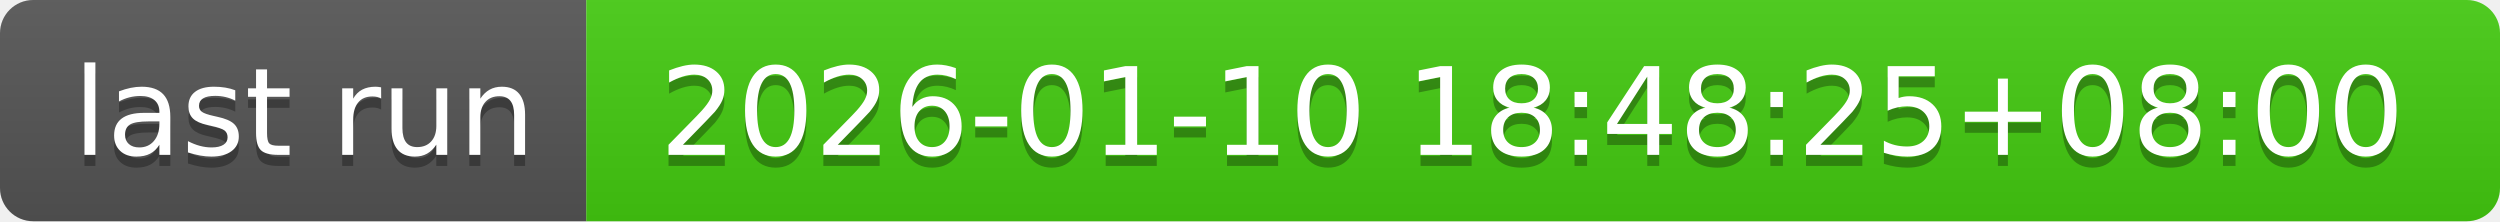
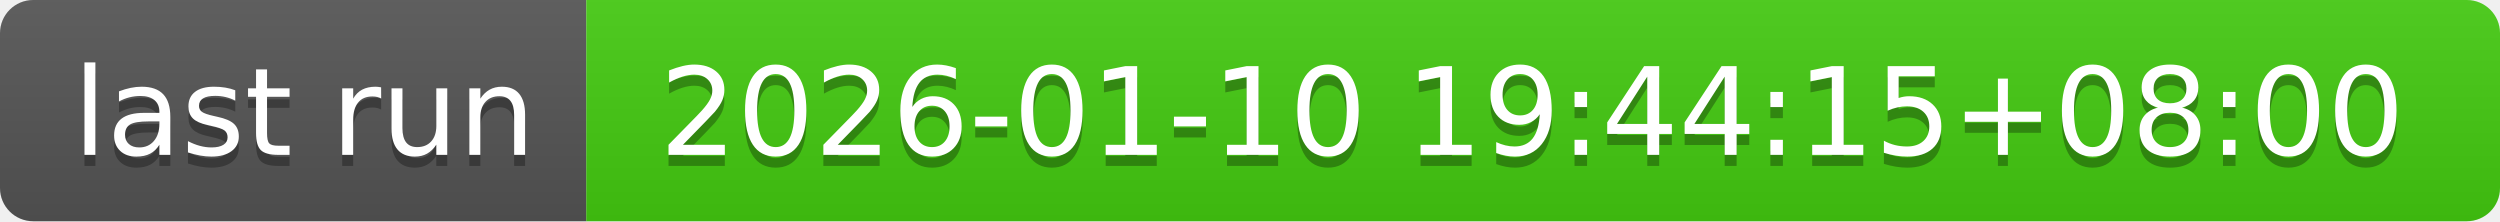
- <svg xmlns="http://www.w3.org/2000/svg" width="226" height="20" role="img" aria-label="last run: 2026-01-10 18:48:25+08:00">
+ <svg xmlns="http://www.w3.org/2000/svg" width="226" height="20" role="img" aria-label="last run: 2026-01-10 19:44:15+08:00">
  <linearGradient id="s" x2="0" y2="100%">
    <stop offset="0" stop-color="#bbb" stop-opacity=".1" />
    <stop offset="1" stop-opacity=".1" />
  </linearGradient>
  <clipPath id="r">
    <rect width="226" height="20" rx="3" fill="#fff" />
  </clipPath>
  <g clip-path="url(#r)">
    <rect width="53" height="20" fill="#555" />
    <rect x="53" width="173" height="20" fill="#4c1" />
    <rect width="226" height="20" fill="url(#s)" />
  </g>
  <g fill="#fff" text-anchor="middle" font-family="Verdana,Geneva,DejaVu Sans,sans-serif" text-rendering="geometricPrecision" font-size="110">
    <text aria-hidden="true" x="275" y="150" fill="#010101" fill-opacity=".3" transform="scale(.1)" textLength="430">last run</text>
    <text x="275" y="140" transform="scale(.1)" fill="#fff" textLength="430">last run</text>
-     <text aria-hidden="true" x="1385" y="150" fill="#010101" fill-opacity=".3" transform="scale(.1)" textLength="1630">2026-01-10 18:48:25+08:00</text>
-     <text x="1385" y="140" transform="scale(.1)" fill="#fff" textLength="1630">2026-01-10 18:48:25+08:00</text>
+     <text aria-hidden="true" x="1385" y="150" fill="#010101" fill-opacity=".3" transform="scale(.1)" textLength="1630">2026-01-10 19:44:15+08:00</text>
+     <text x="1385" y="140" transform="scale(.1)" fill="#fff" textLength="1630">2026-01-10 19:44:15+08:00</text>
  </g>
</svg>
